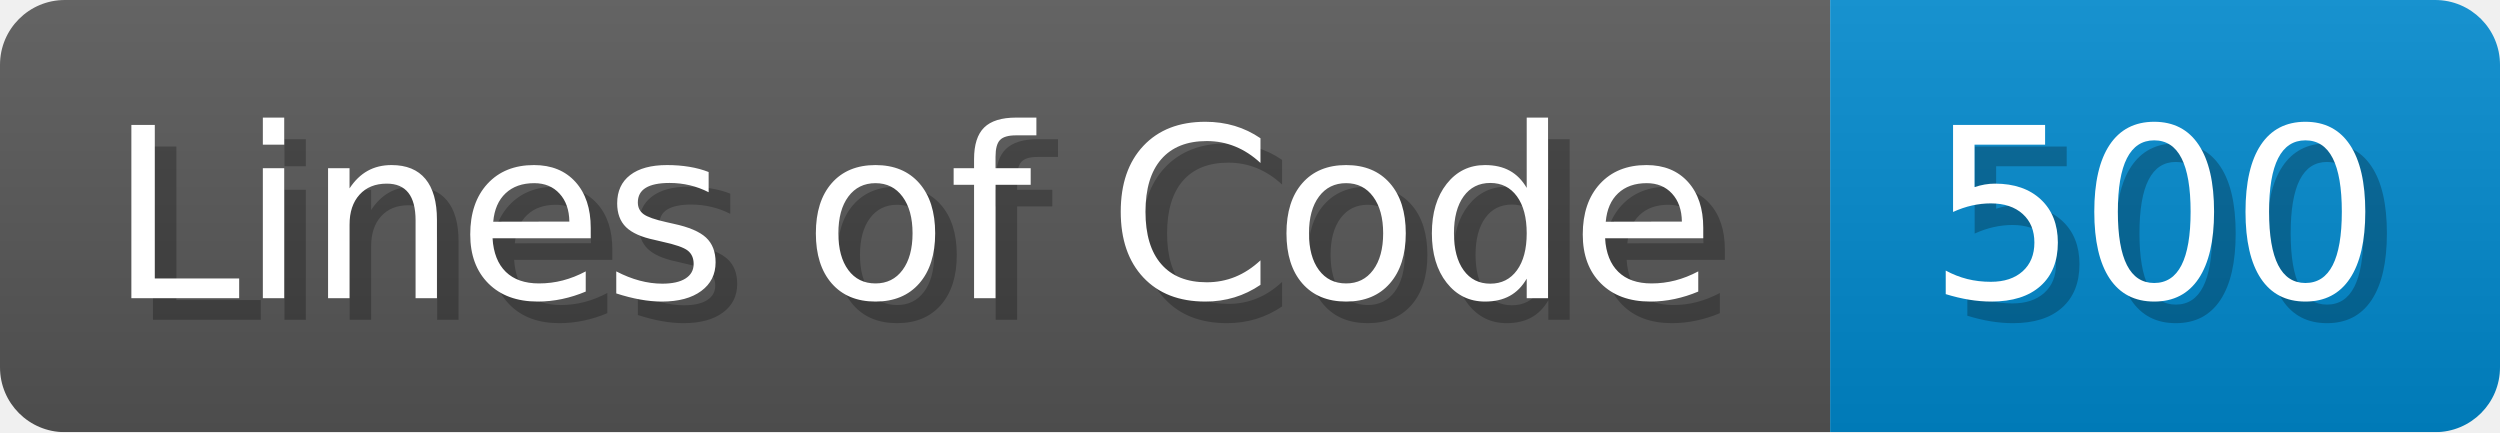
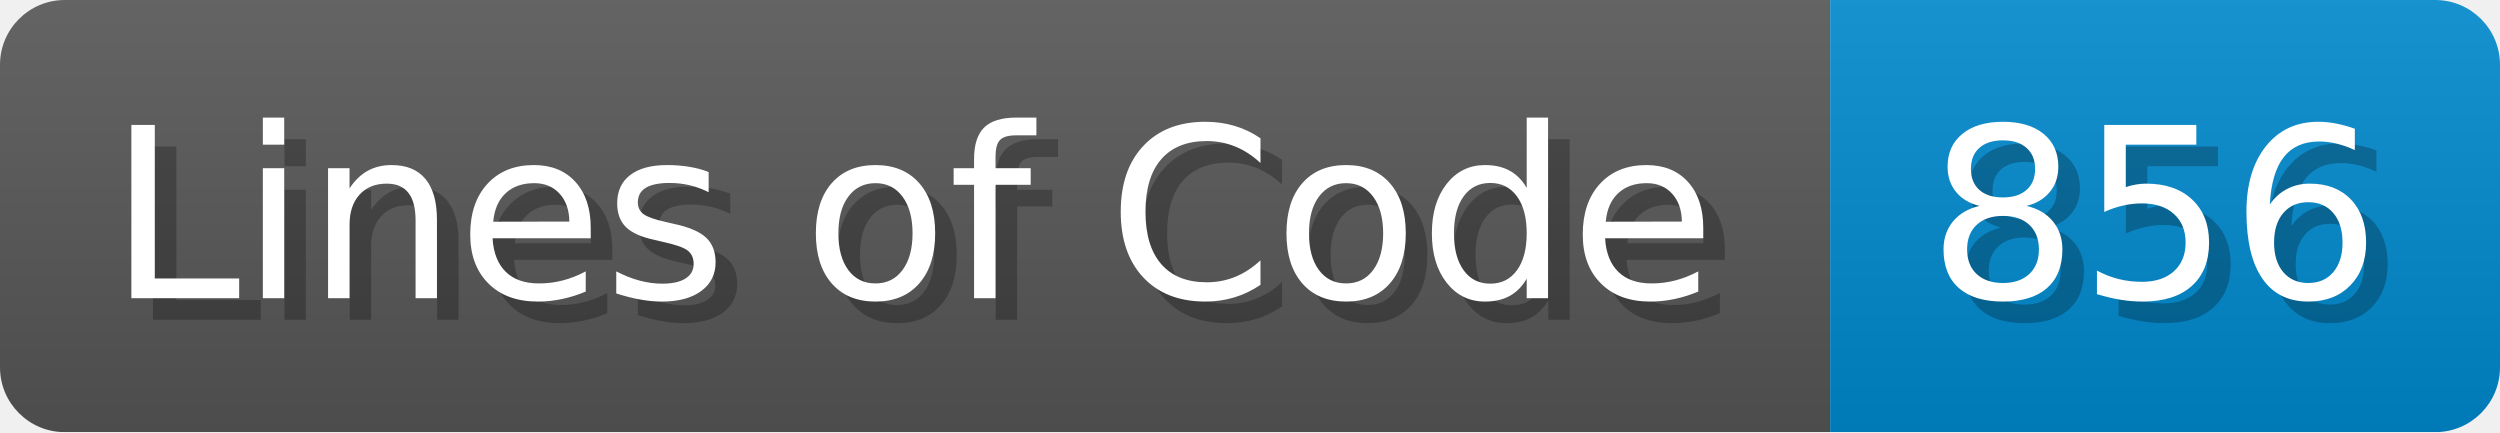
<svg xmlns="http://www.w3.org/2000/svg" width="115.7" height="20" viewBox="0 0 1157 200">
  <linearGradient id="a" x2="0" y2="100%">
    <stop offset="0" stop-opacity=".1" stop-color="#EEE" />
    <stop offset="1" stop-opacity=".1" />
  </linearGradient>
  <mask id="m">
    <rect width="1157" height="200" rx="30" fill="#FFF" />
  </mask>
  <g mask="url(#m)">
    <rect width="847" height="200" fill="#555" />
    <rect width="310" height="200" fill="#08C" x="847" />
    <rect width="1157" height="200" fill="url(#a)" />
  </g>
  <g fill="#fff" text-anchor="start" font-family="Verdana,DejaVu Sans,sans-serif" font-size="110">
    <text x="60" y="148" textLength="747" fill="#000" opacity="0.25">Lines of Code</text>
    <text x="50" y="138" textLength="747">Lines of Code</text>
-     <text x="902" y="148" textLength="210" fill="#000" opacity="0.25">500</text>
-     <text x="892" y="138" textLength="210">500</text>
+     <text x="902" y="148" textLength="210" fill="#000" opacity="0.25">856</text>
+     <text x="892" y="138" textLength="210">856</text>
  </g>
</svg>
